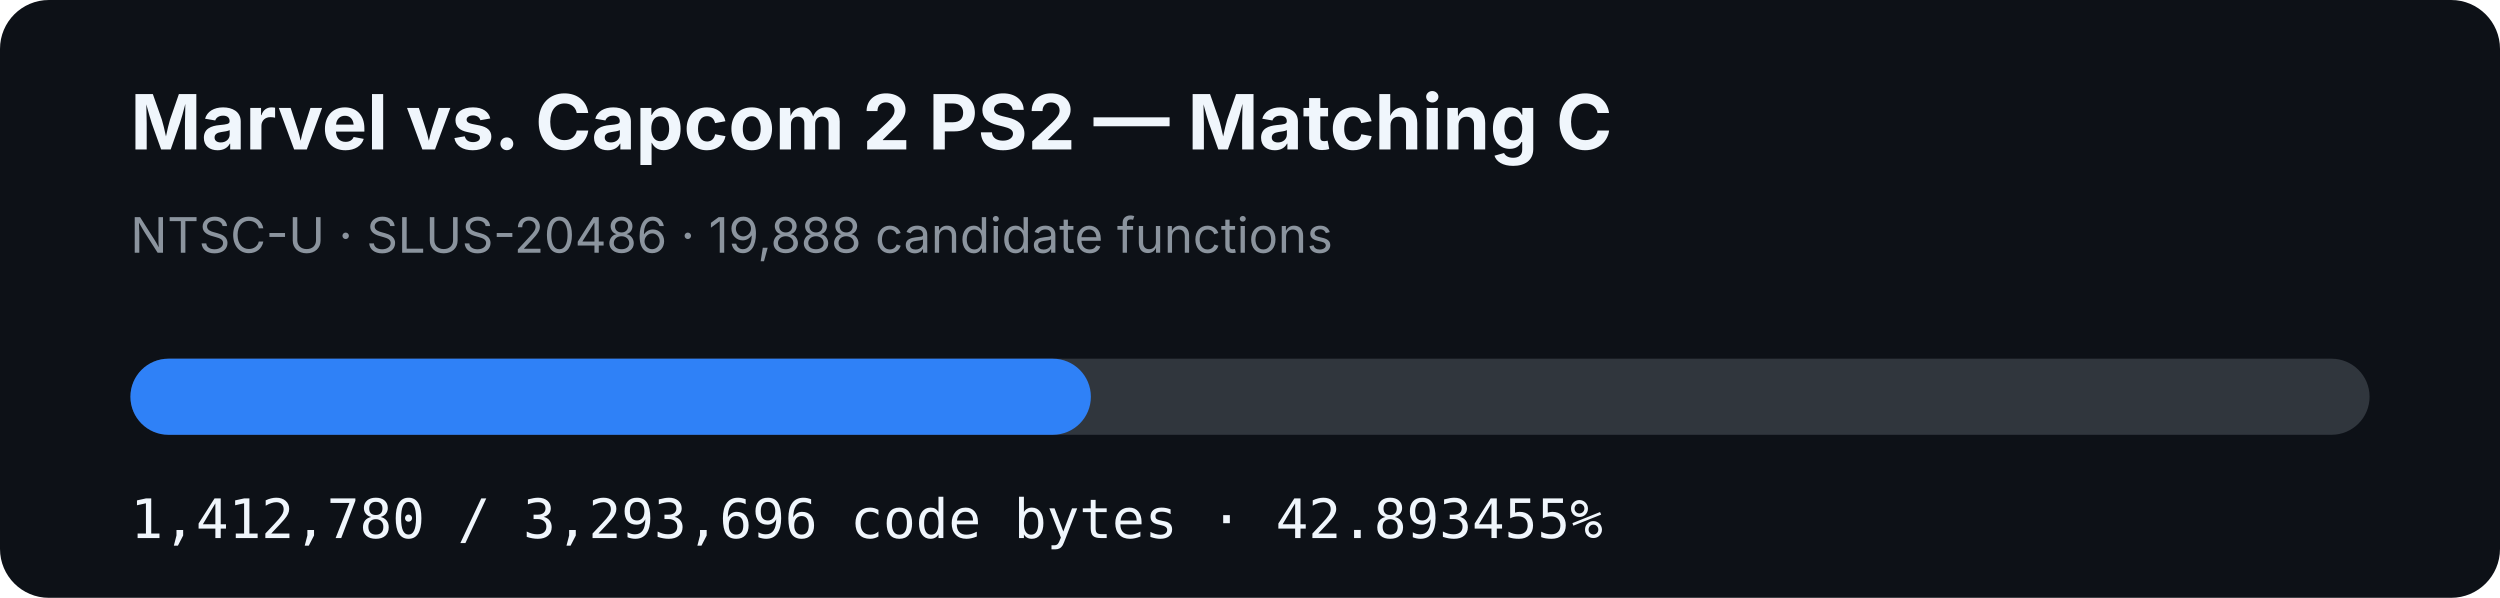
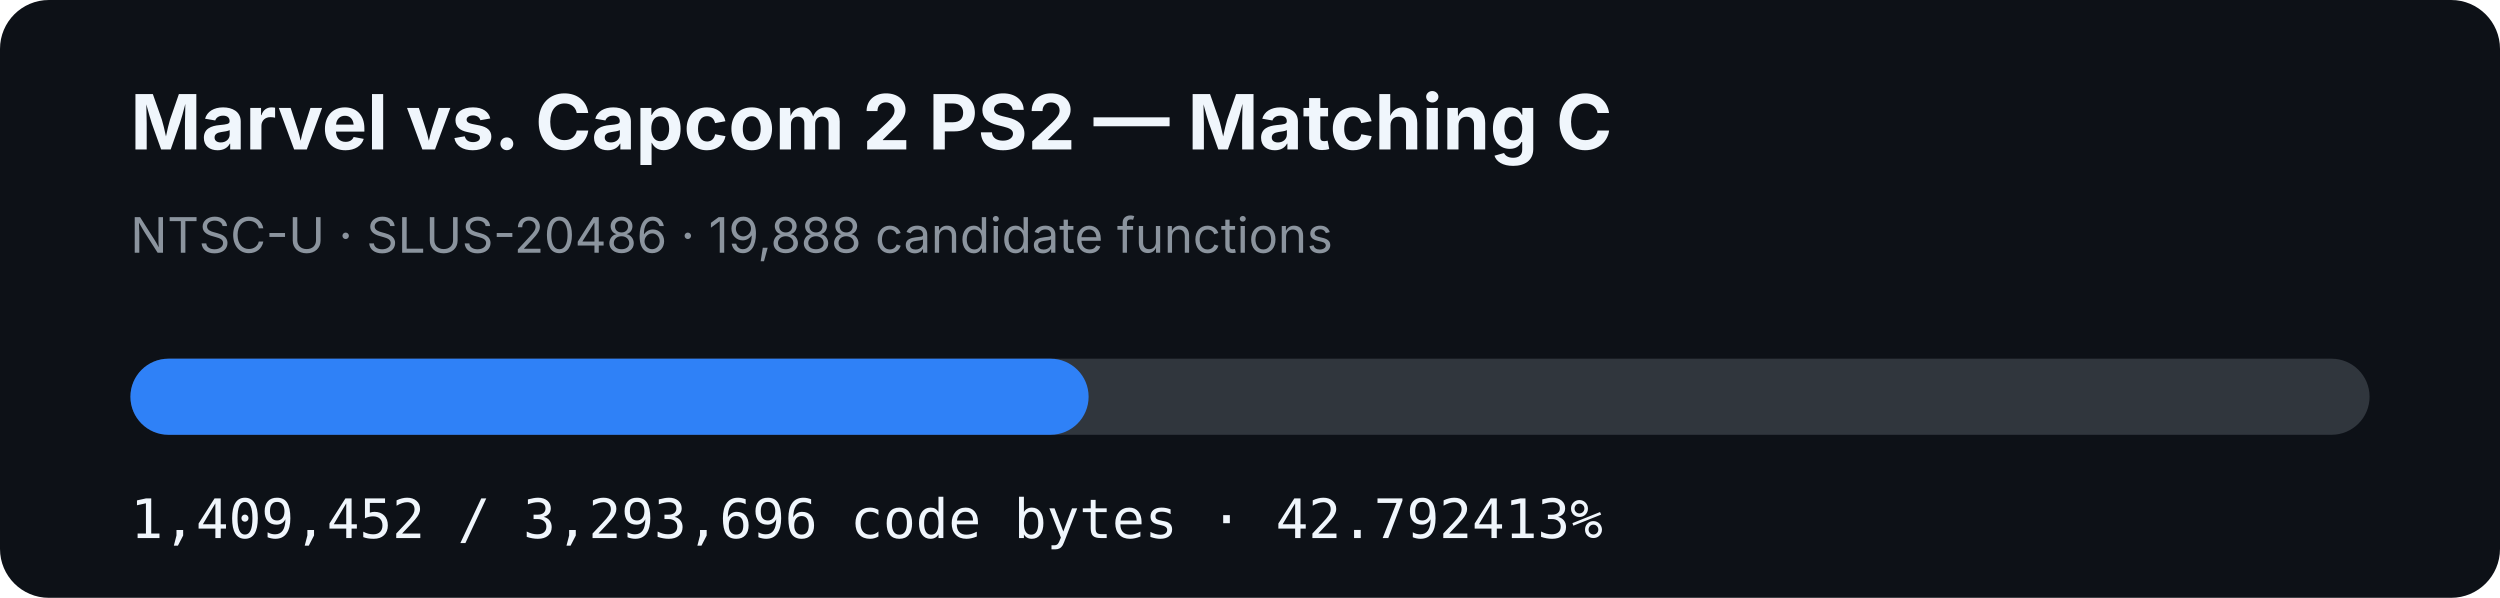
- <svg xmlns="http://www.w3.org/2000/svg" width="920" height="220" viewBox="0 0 920 220" role="img" aria-label="MVC2 PS2 matching C progress: 42.893455%">
+ <svg xmlns="http://www.w3.org/2000/svg" width="920" height="220" viewBox="0 0 920 220" role="img" aria-label="MVC2 PS2 matching C progress: 42.792413%">
  <rect width="920" height="220" rx="18" fill="#0d1117" />
  <text x="48" y="55" fill="#f0f6fc" font-family="-apple-system,BlinkMacSystemFont,Segoe UI,sans-serif" font-size="28" font-weight="700">Marvel vs. Capcom 2 PS2 — Matching C</text>
  <text x="48" y="93" fill="#8b949e" font-family="-apple-system,BlinkMacSystemFont,Segoe UI,sans-serif" font-size="18">NTSC-U · SLUS-20486 · 19,888 candidate functions</text>
  <rect x="48" y="132" width="824" height="28" rx="14" fill="#30363d" />
-   <rect x="48" y="132" width="353.442" height="28" rx="14" fill="#2f81f7" />
-   <text x="48" y="198" fill="#f0f6fc" font-family="ui-monospace,SFMono-Regular,Menlo,monospace" font-size="20">1,412,780 / 3,293,696 code bytes · 42.893455%</text>
+   <rect x="48" y="132" width="352.609" height="28" rx="14" fill="#2f81f7" />
+   <text x="48" y="198" fill="#f0f6fc" font-family="ui-monospace,SFMono-Regular,Menlo,monospace" font-size="20">1,409,452 / 3,293,696 code bytes · 42.792413%</text>
</svg>
